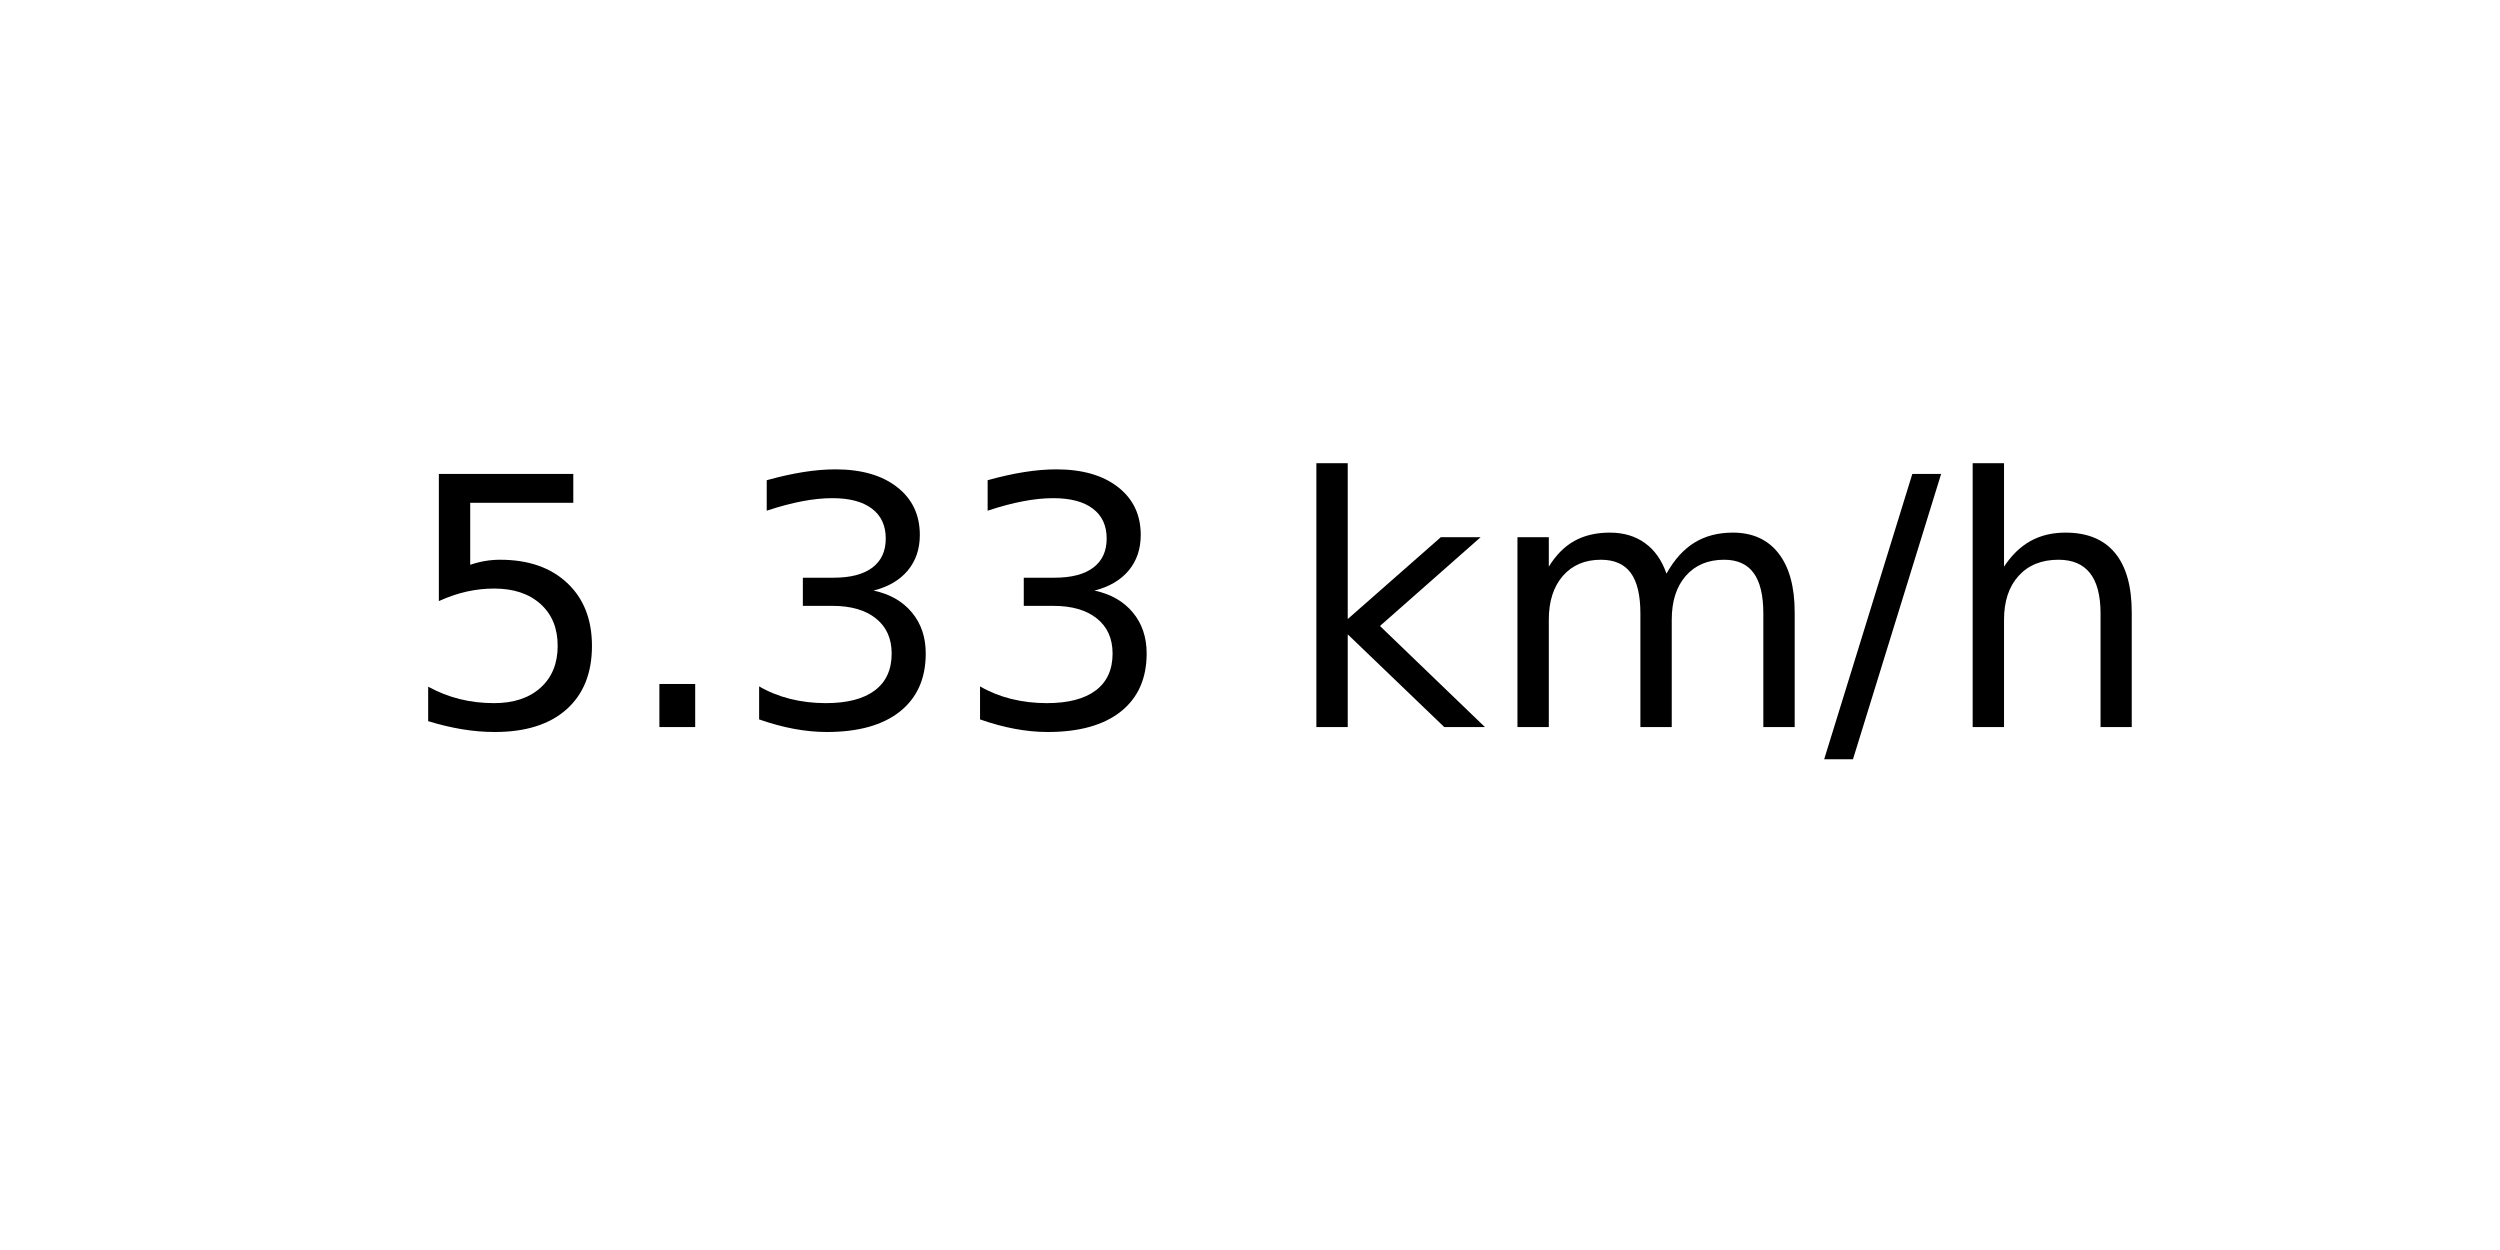
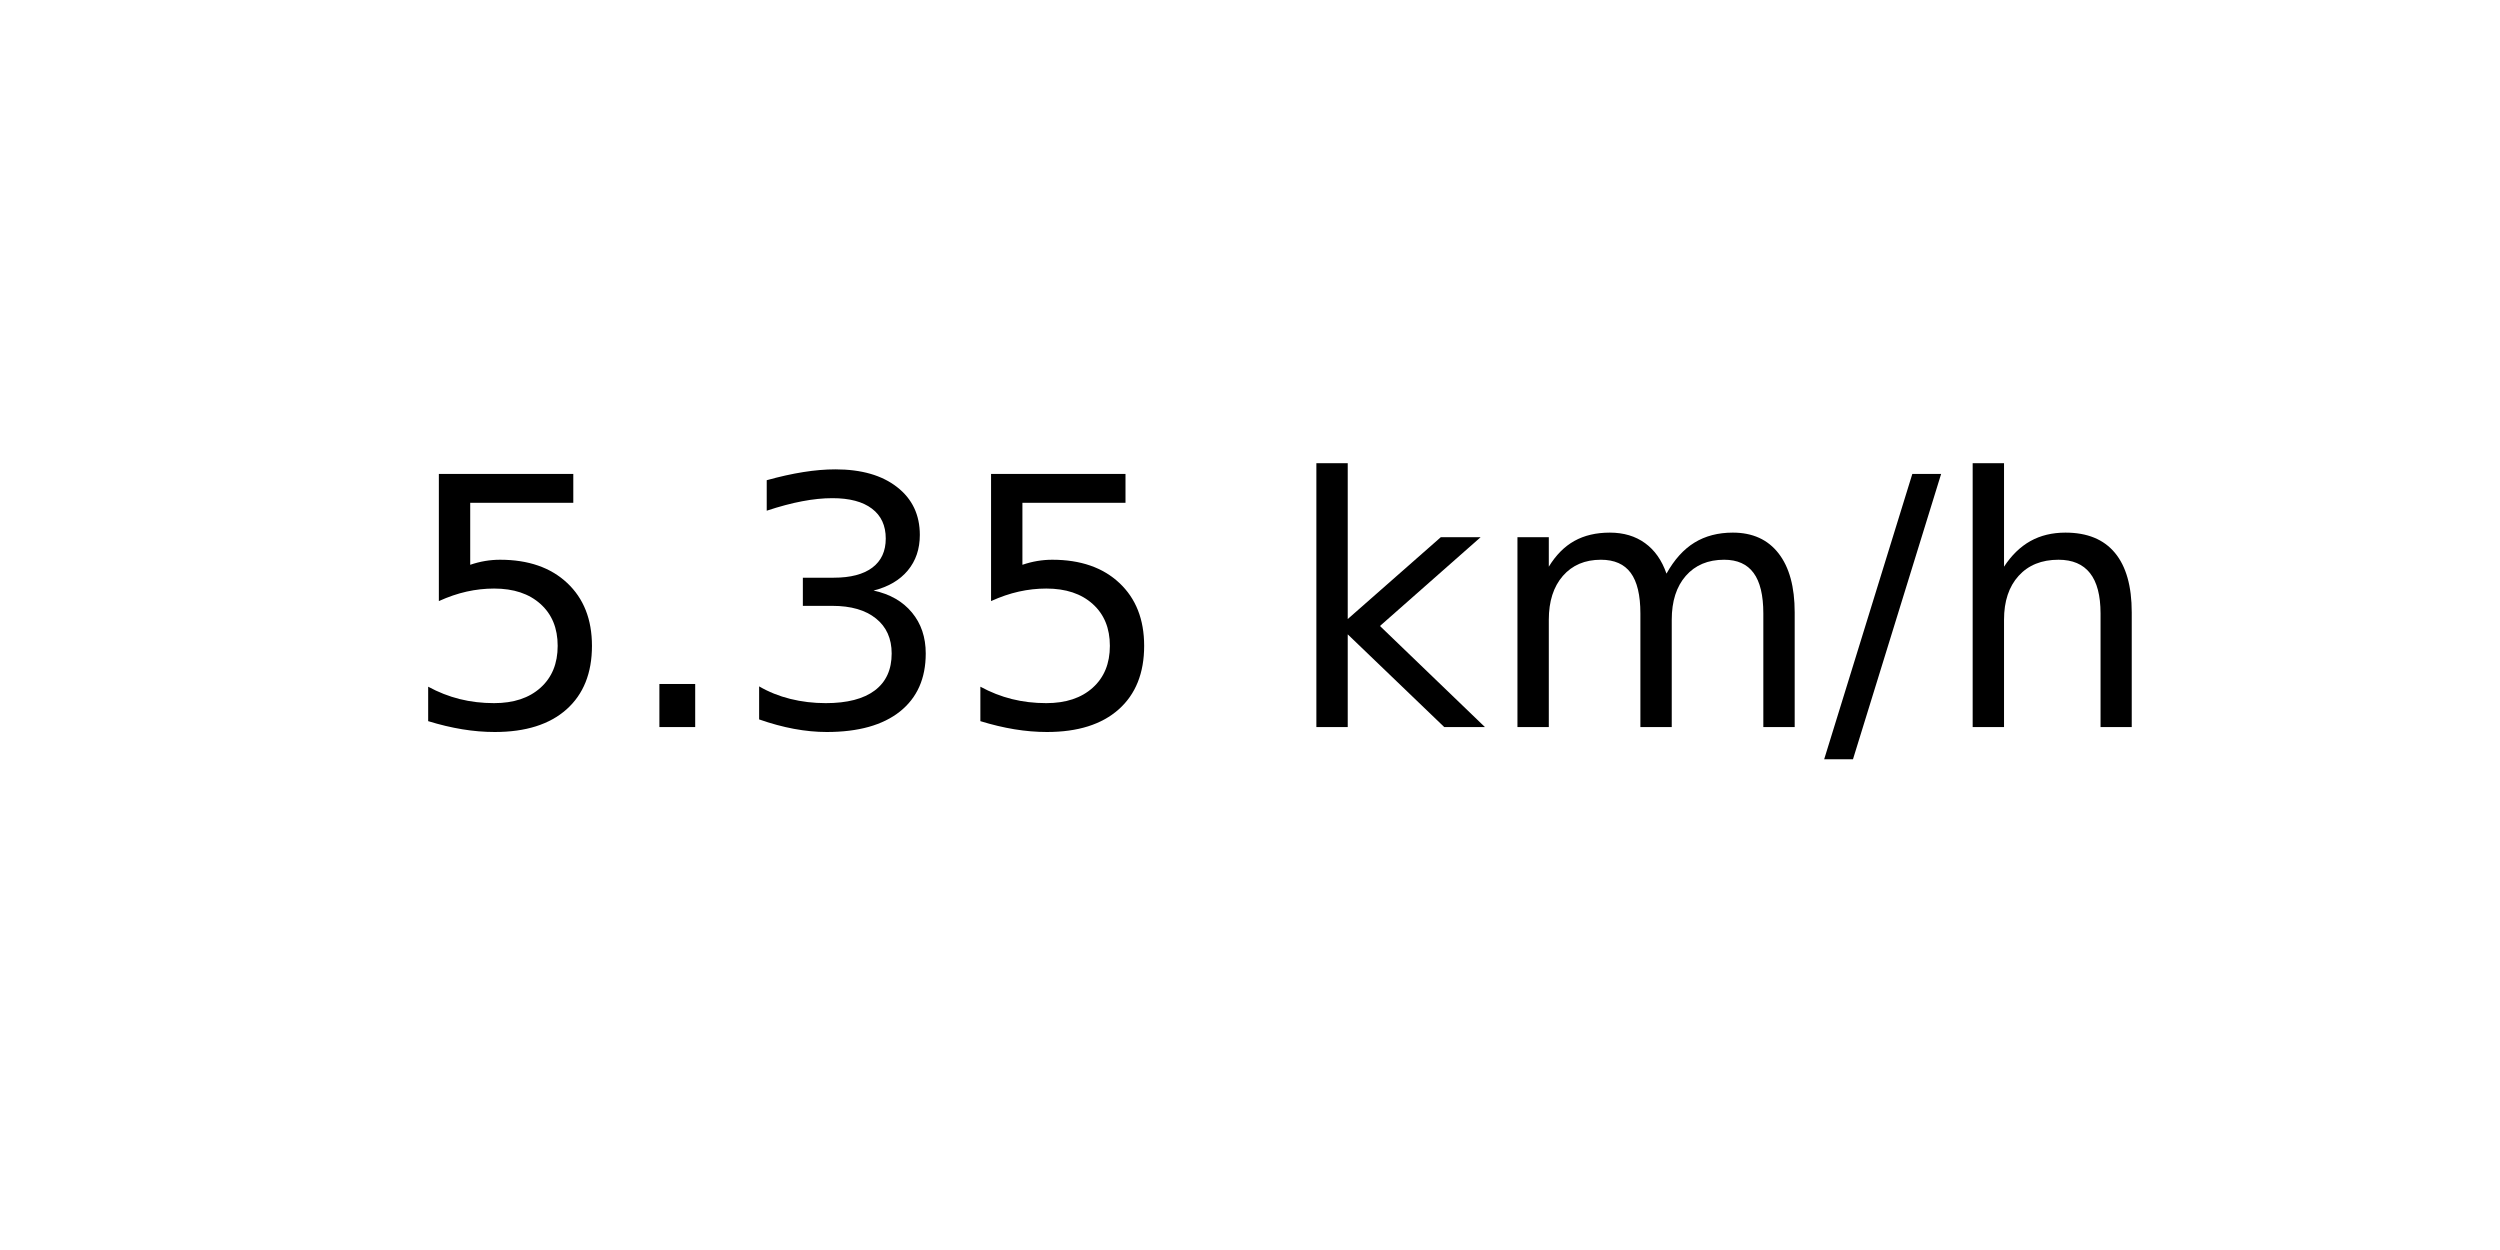
<svg xmlns="http://www.w3.org/2000/svg" xmlns:xlink="http://www.w3.org/1999/xlink" width="72pt" height="36pt" viewBox="0 0 72 36" version="1.1">
  <defs>
    <style type="text/css">*{stroke-linejoin: round; stroke-linecap: butt}</style>
  </defs>
  <g id="figure_1">
    <g id="axes_1">
      <g id="text_1">
        <g transform="translate(11.55937 20.93937) scale(0.1 -0.1)">
          <defs>
            <path id="DejaVuSans-35" d="M 691 4666  L 3169 4666  L 3169 4134  L 1269 4134  L 1269 2991  Q 1406 3038 1543 3061  Q 1681 3084 1819 3084  Q 2600 3084 3056 2656  Q 3513 2228 3513 1497  Q 3513 744 3044 326  Q 2575 -91 1722 -91  Q 1428 -91 1123 -41  Q 819 9 494 109  L 494 744  Q 775 591 1075 516  Q 1375 441 1709 441  Q 2250 441 2565 725  Q 2881 1009 2881 1497  Q 2881 1984 2565 2268  Q 2250 2553 1709 2553  Q 1456 2553 1204 2497  Q 953 2441 691 2322  L 691 4666  z " transform="scale(0.015625)" />
            <path id="DejaVuSans-2e" d="M 684 794  L 1344 794  L 1344 0  L 684 0  L 684 794  z " transform="scale(0.015625)" />
            <path id="DejaVuSans-33" d="M 2597 2516  Q 3050 2419 3304 2112  Q 3559 1806 3559 1356  Q 3559 666 3084 287  Q 2609 -91 1734 -91  Q 1441 -91 1130 -33  Q 819 25 488 141  L 488 750  Q 750 597 1062 519  Q 1375 441 1716 441  Q 2309 441 2620 675  Q 2931 909 2931 1356  Q 2931 1769 2642 2001  Q 2353 2234 1838 2234  L 1294 2234  L 1294 2753  L 1863 2753  Q 2328 2753 2575 2939  Q 2822 3125 2822 3475  Q 2822 3834 2567 4026  Q 2313 4219 1838 4219  Q 1578 4219 1281 4162  Q 984 4106 628 3988  L 628 4550  Q 988 4650 1302 4700  Q 1616 4750 1894 4750  Q 2613 4750 3031 4423  Q 3450 4097 3450 3541  Q 3450 3153 3228 2886  Q 3006 2619 2597 2516  z " transform="scale(0.015625)" />
            <path id="DejaVuSans-20" transform="scale(0.015625)" />
            <path id="DejaVuSans-6b" d="M 581 4863  L 1159 4863  L 1159 1991  L 2875 3500  L 3609 3500  L 1753 1863  L 3688 0  L 2938 0  L 1159 1709  L 1159 0  L 581 0  L 581 4863  z " transform="scale(0.015625)" />
            <path id="DejaVuSans-6d" d="M 3328 2828  Q 3544 3216 3844 3400  Q 4144 3584 4550 3584  Q 5097 3584 5394 3201  Q 5691 2819 5691 2113  L 5691 0  L 5113 0  L 5113 2094  Q 5113 2597 4934 2840  Q 4756 3084 4391 3084  Q 3944 3084 3684 2787  Q 3425 2491 3425 1978  L 3425 0  L 2847 0  L 2847 2094  Q 2847 2600 2669 2842  Q 2491 3084 2119 3084  Q 1678 3084 1418 2786  Q 1159 2488 1159 1978  L 1159 0  L 581 0  L 581 3500  L 1159 3500  L 1159 2956  Q 1356 3278 1631 3431  Q 1906 3584 2284 3584  Q 2666 3584 2933 3390  Q 3200 3197 3328 2828  z " transform="scale(0.015625)" />
            <path id="DejaVuSans-2f" d="M 1625 4666  L 2156 4666  L 531 -594  L 0 -594  L 1625 4666  z " transform="scale(0.015625)" />
            <path id="DejaVuSans-68" d="M 3513 2113  L 3513 0  L 2938 0  L 2938 2094  Q 2938 2591 2744 2837  Q 2550 3084 2163 3084  Q 1697 3084 1428 2787  Q 1159 2491 1159 1978  L 1159 0  L 581 0  L 581 4863  L 1159 4863  L 1159 2956  Q 1366 3272 1645 3428  Q 1925 3584 2291 3584  Q 2894 3584 3203 3211  Q 3513 2838 3513 2113  z " transform="scale(0.015625)" />
          </defs>
          <use xlink:href="#DejaVuSans-35" />
          <use xlink:href="#DejaVuSans-2e" x="63.623" />
          <use xlink:href="#DejaVuSans-33" x="95.41" />
-           <use xlink:href="#DejaVuSans-33" x="159.033" />
+           <use xlink:href="#DejaVuSans-35" x="159.033" />
          <use xlink:href="#DejaVuSans-20" x="222.656" />
          <use xlink:href="#DejaVuSans-6b" x="254.443" />
          <use xlink:href="#DejaVuSans-6d" x="312.354" />
          <use xlink:href="#DejaVuSans-2f" x="409.766" />
          <use xlink:href="#DejaVuSans-68" x="443.457" />
        </g>
      </g>
    </g>
  </g>
</svg>
